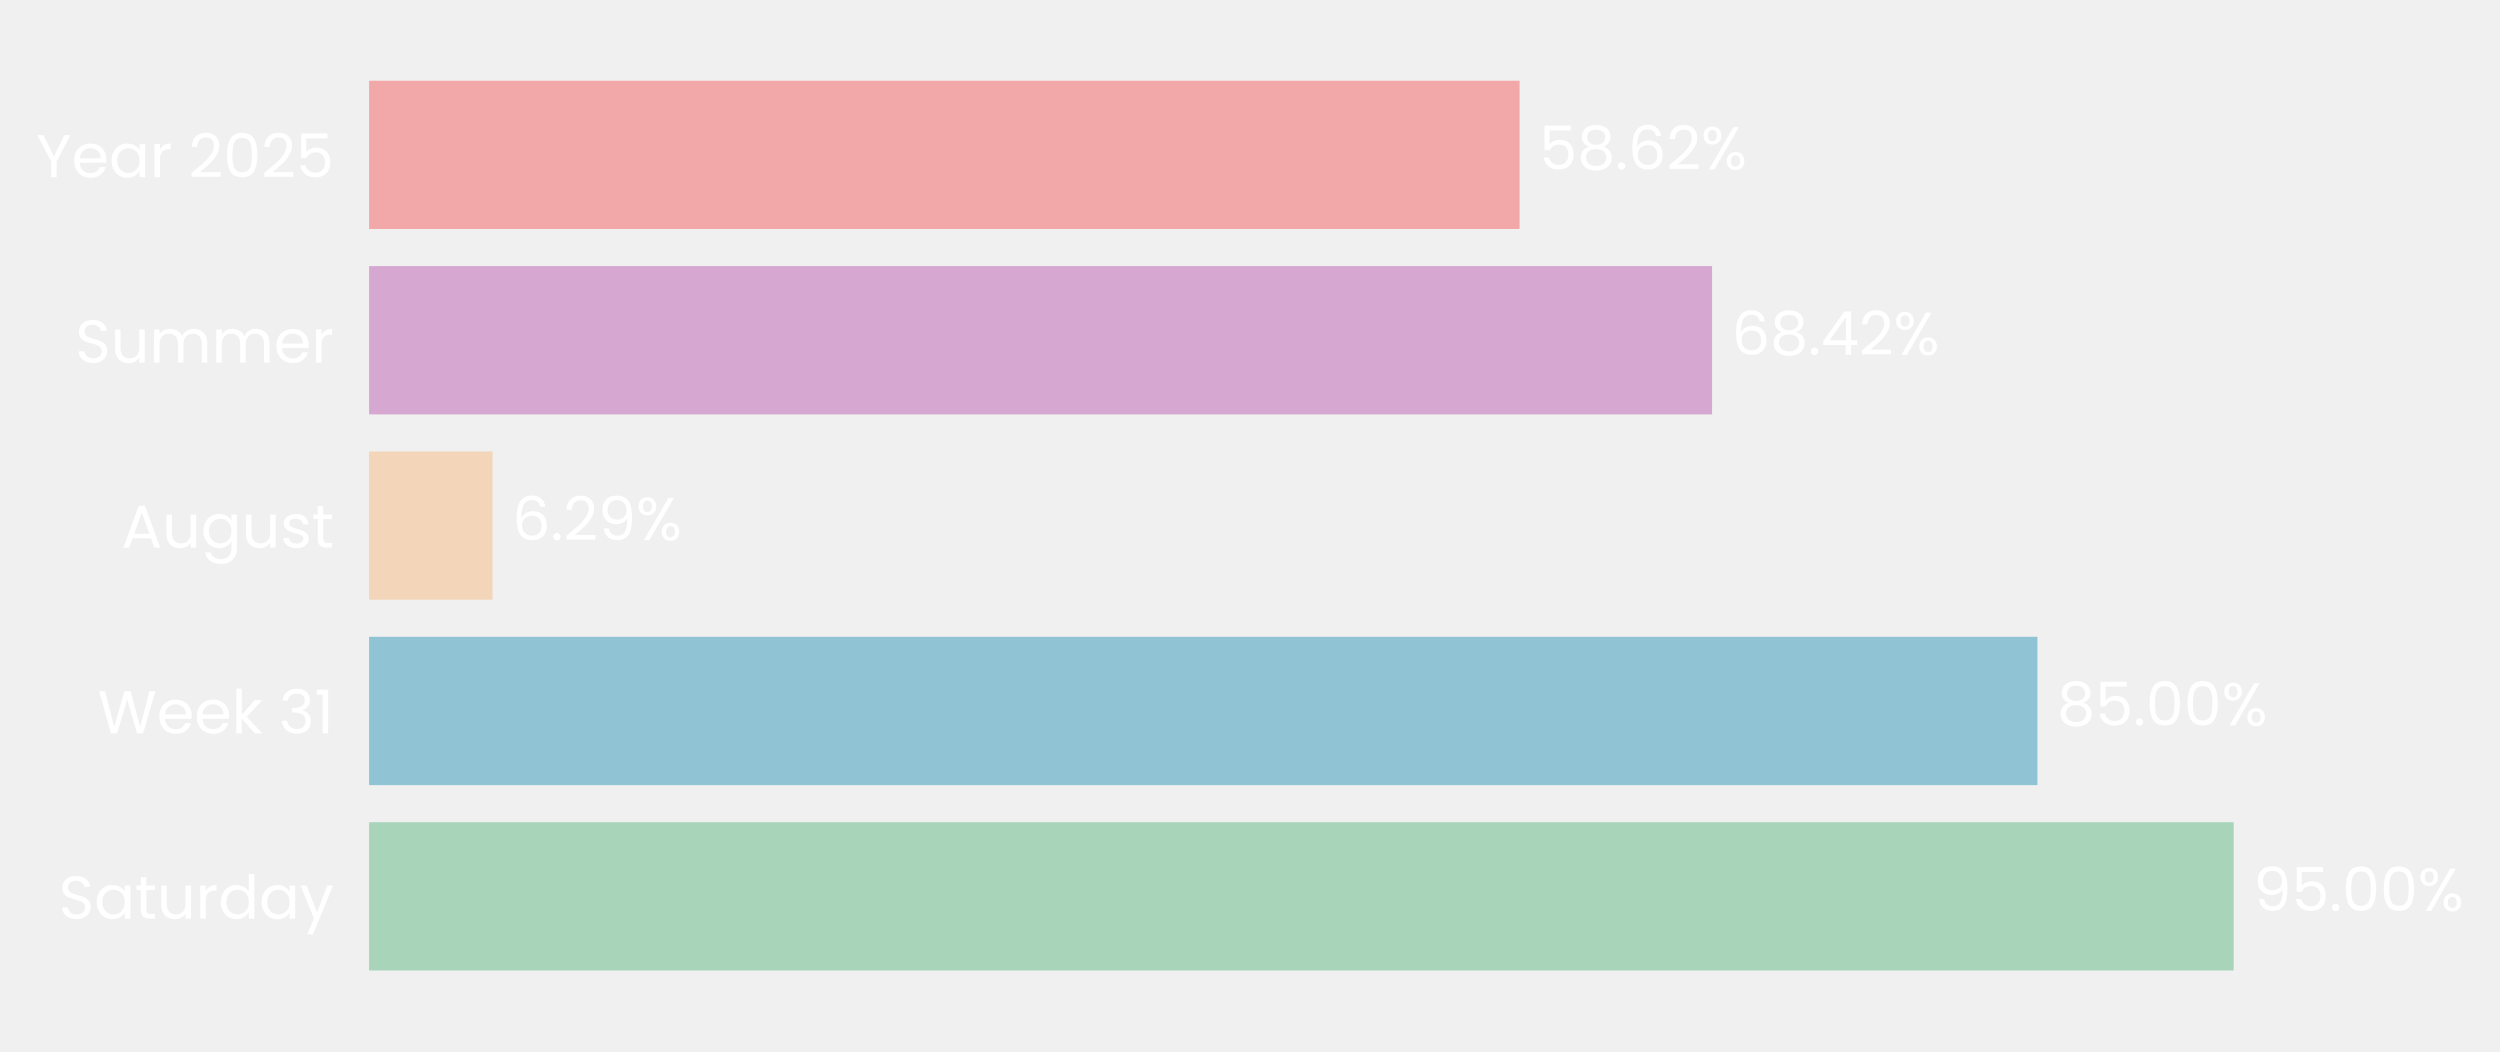
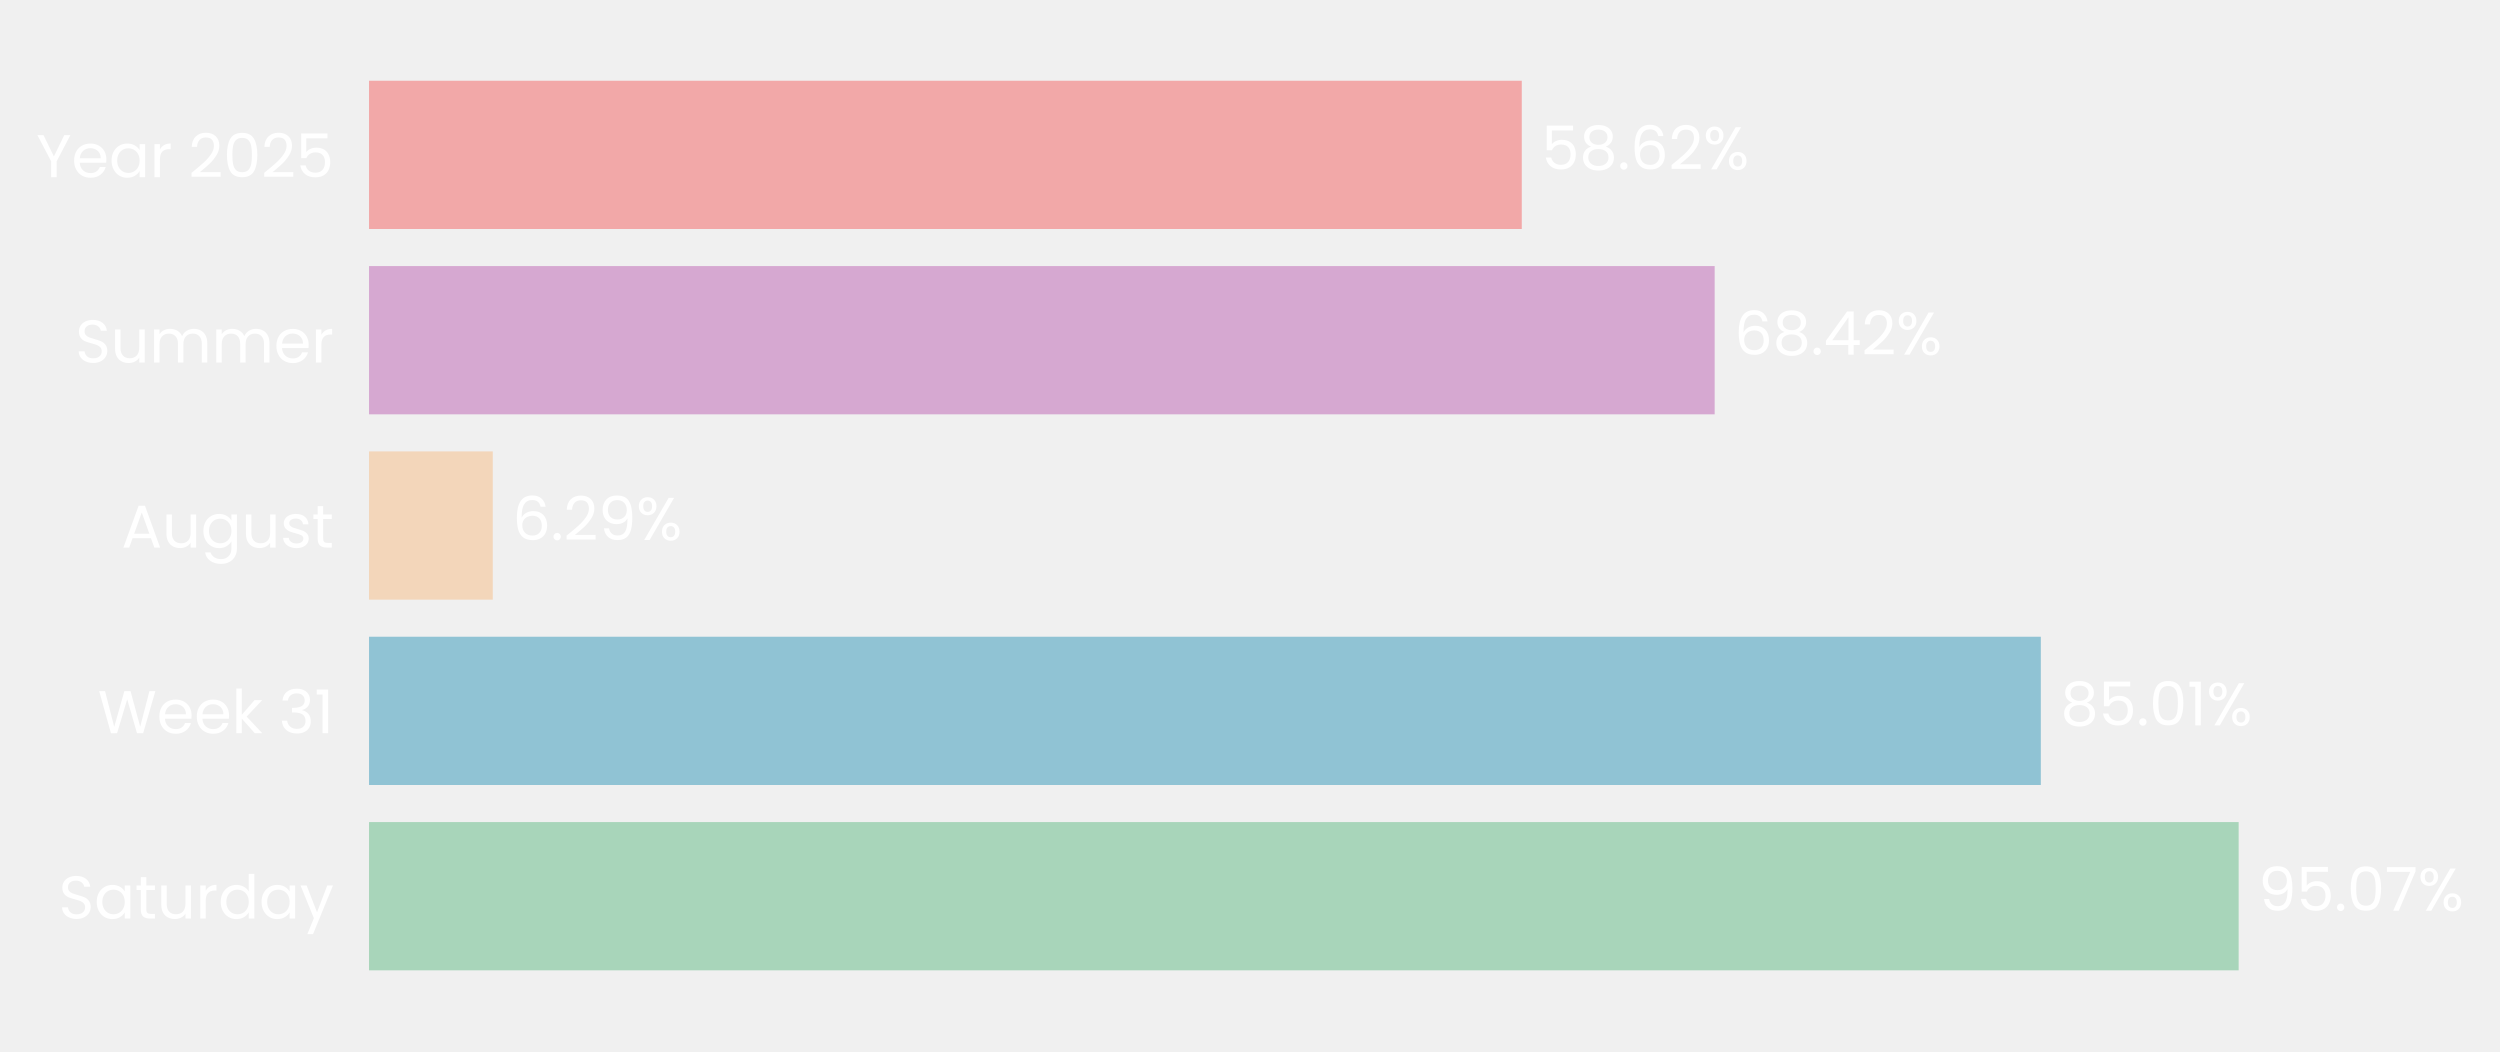
- <svg xmlns="http://www.w3.org/2000/svg" xmlns:xlink="http://www.w3.org/1999/xlink" width="496.576pt" height="208.8pt" viewBox="0 0 496.576 208.8" version="1.1">
+ <svg xmlns="http://www.w3.org/2000/svg" xmlns:xlink="http://www.w3.org/1999/xlink" width="496.64pt" height="208.8pt" viewBox="0 0 496.64 208.8" version="1.1">
  <defs>
    <style type="text/css">*{stroke-linejoin: round; stroke-linecap: butt}</style>
  </defs>
  <g id="figure_1">
    <g id="patch_1">
-       <path d="M 0 208.8  L 496.576 208.8  L 496.576 0  L 0 0  L 0 208.8  z " style="fill: none" />
+       <path d="M 0 208.8  L 496.64 208.8  L 496.64 0  L 0 0  L 0 208.8  z " style="fill: none" />
    </g>
    <g id="axes_1">
      <g id="patch_2">
-         <path d="M 73.311 201.6  L 463.175 201.6  L 463.175 7.2  L 73.311 7.2  L 73.311 201.6  z " style="fill: none" />
+         <path d="M 73.311 201.6  L 463.984 201.6  L 463.984 7.2  L 73.311 7.2  L 73.311 201.6  z " style="fill: none" />
      </g>
      <g id="patch_3">
-         <path d="M 73.311 192.764  L 443.682 192.764  L 443.682 163.309  L 73.311 163.309  z " clip-path="url(#pc34aa37d5c)" style="fill: #a8d5ba" />
+         <path d="M 73.311 192.764  L 444.722 192.764  L 444.722 163.309  L 73.311 163.309  z " clip-path="url(#pfbd496ffba)" style="fill: #a8d5ba" />
      </g>
      <g id="patch_4">
-         <path d="M 73.311 155.945  L 404.696 155.945  L 404.696 126.491  L 73.311 126.491  z " clip-path="url(#pc34aa37d5c)" style="fill: #90c3d4" />
+         <path d="M 73.311 155.945  L 405.422 155.945  L 405.422 126.491  L 73.311 126.491  z " clip-path="url(#pfbd496ffba)" style="fill: #90c3d4" />
      </g>
      <g id="patch_5">
-         <path d="M 73.311 119.127  L 97.835 119.127  L 97.835 89.673  L 73.311 89.673  z " clip-path="url(#pc34aa37d5c)" style="fill: #f3d6ba" />
+         <path d="M 73.311 119.127  L 97.895 119.127  L 97.895 89.673  L 73.311 89.673  z " clip-path="url(#pfbd496ffba)" style="fill: #f3d6ba" />
      </g>
      <g id="patch_6">
-         <path d="M 73.311 82.309  L 340.071 82.309  L 340.071 52.855  L 73.311 52.855  z " clip-path="url(#pc34aa37d5c)" style="fill: #d6a8d1" />
+         <path d="M 73.311 82.309  L 340.628 82.309  L 340.628 52.855  L 73.311 52.855  z " clip-path="url(#pfbd496ffba)" style="fill: #d6a8d1" />
      </g>
      <g id="patch_7">
-         <path d="M 73.311 45.491  L 301.836 45.491  L 301.836 16.036  L 73.311 16.036  z " clip-path="url(#pc34aa37d5c)" style="fill: #f2a8a8" />
+         <path d="M 73.311 45.491  L 302.31 45.491  L 302.31 16.036  L 73.311 16.036  z " clip-path="url(#pfbd496ffba)" style="fill: #f2a8a8" />
      </g>
      <g id="matplotlib.axis_1">
        <g id="ytick_1">
          <g id="text_1">
            <g style="fill: #ffffff" transform="translate(11.65312 182.4764) scale(0.12 -0.12)">
              <defs>
                <path id="Poppins-Regular-53" d="M 1907 -45  Q 1466 -45 1117 112  Q 768 269 569 547  Q 371 826 365 1190  L 986 1190  Q 1018 877 1245 662  Q 1472 448 1907 448  Q 2323 448 2563 656  Q 2803 864 2803 1190  Q 2803 1446 2662 1606  Q 2522 1766 2310 1849  Q 2099 1933 1741 2029  Q 1299 2144 1033 2259  Q 768 2374 579 2620  Q 390 2867 390 3283  Q 390 3648 576 3929  Q 762 4211 1098 4364  Q 1434 4518 1869 4518  Q 2496 4518 2896 4204  Q 3296 3891 3347 3373  L 2707 3373  Q 2675 3629 2438 3824  Q 2202 4019 1811 4019  Q 1446 4019 1216 3830  Q 986 3642 986 3302  Q 986 3059 1123 2905  Q 1261 2752 1462 2672  Q 1664 2592 2029 2490  Q 2470 2368 2739 2249  Q 3008 2131 3200 1884  Q 3392 1638 3392 1216  Q 3392 890 3219 602  Q 3046 314 2707 134  Q 2368 -45 1907 -45  z " transform="scale(0.015625)" />
                <path id="Poppins-Regular-61" d="M 275 1766  Q 275 2304 492 2710  Q 710 3117 1091 3341  Q 1472 3565 1939 3565  Q 2400 3565 2739 3366  Q 3078 3168 3245 2867  L 3245 3507  L 3834 3507  L 3834 0  L 3245 0  L 3245 653  Q 3072 346 2729 144  Q 2387 -58 1933 -58  Q 1466 -58 1088 172  Q 710 403 492 819  Q 275 1235 275 1766  z M 3245 1760  Q 3245 2157 3085 2451  Q 2925 2746 2653 2902  Q 2381 3059 2054 3059  Q 1728 3059 1459 2905  Q 1190 2752 1030 2457  Q 870 2163 870 1766  Q 870 1363 1030 1065  Q 1190 768 1459 611  Q 1728 454 2054 454  Q 2381 454 2653 611  Q 2925 768 3085 1065  Q 3245 1363 3245 1760  z " transform="scale(0.015625)" />
                <path id="Poppins-Regular-74" d="M 1203 3027  L 1203 960  Q 1203 704 1312 598  Q 1421 493 1690 493  L 2118 493  L 2118 0  L 1594 0  Q 1107 0 864 224  Q 621 448 621 960  L 621 3027  L 166 3027  L 166 3507  L 621 3507  L 621 4390  L 1203 4390  L 1203 3507  L 2118 3507  L 2118 3027  L 1203 3027  z " transform="scale(0.015625)" />
                <path id="Poppins-Regular-75" d="M 3603 3507  L 3603 0  L 3021 0  L 3021 518  Q 2854 250 2556 99  Q 2259 -51 1901 -51  Q 1491 -51 1164 118  Q 838 288 649 627  Q 461 966 461 1453  L 461 3507  L 1037 3507  L 1037 1530  Q 1037 1011 1299 732  Q 1562 454 2016 454  Q 2483 454 2752 742  Q 3021 1030 3021 1581  L 3021 3507  L 3603 3507  z " transform="scale(0.015625)" />
                <path id="Poppins-Regular-72" d="M 1075 2938  Q 1229 3238 1513 3404  Q 1798 3571 2208 3571  L 2208 2970  L 2054 2970  Q 1075 2970 1075 1907  L 1075 0  L 493 0  L 493 3507  L 1075 3507  L 1075 2938  z " transform="scale(0.015625)" />
                <path id="Poppins-Regular-64" d="M 275 1766  Q 275 2304 492 2710  Q 710 3117 1091 3341  Q 1472 3565 1946 3565  Q 2355 3565 2707 3376  Q 3059 3187 3245 2880  L 3245 4736  L 3834 4736  L 3834 0  L 3245 0  L 3245 659  Q 3072 346 2733 144  Q 2394 -58 1939 -58  Q 1472 -58 1091 172  Q 710 403 492 819  Q 275 1235 275 1766  z M 3245 1760  Q 3245 2157 3085 2451  Q 2925 2746 2653 2902  Q 2381 3059 2054 3059  Q 1728 3059 1459 2905  Q 1190 2752 1030 2457  Q 870 2163 870 1766  Q 870 1363 1030 1065  Q 1190 768 1459 611  Q 1728 454 2054 454  Q 2381 454 2653 611  Q 2925 768 3085 1065  Q 3245 1363 3245 1760  z " transform="scale(0.015625)" />
                <path id="Poppins-Regular-79" d="M 3514 3507  L 1402 -1651  L 800 -1651  L 1491 38  L 77 3507  L 723 3507  L 1824 666  L 2912 3507  L 3514 3507  z " transform="scale(0.015625)" />
              </defs>
              <use xlink:href="#Poppins-Regular-53" />
              <use xlink:href="#Poppins-Regular-61" transform="translate(58.7 0)" />
              <use xlink:href="#Poppins-Regular-74" transform="translate(126.3 0)" />
              <use xlink:href="#Poppins-Regular-75" transform="translate(162.7 0)" />
              <use xlink:href="#Poppins-Regular-72" transform="translate(226.7 0)" />
              <use xlink:href="#Poppins-Regular-64" transform="translate(264 0)" />
              <use xlink:href="#Poppins-Regular-61" transform="translate(331.5999 0)" />
              <use xlink:href="#Poppins-Regular-79" transform="translate(399.1999 0)" />
            </g>
          </g>
        </g>
        <g id="ytick_2">
          <g id="text_2">
            <g style="fill: #ffffff" transform="translate(19.42687 145.6582) scale(0.12 -0.12)">
              <defs>
                <path id="Poppins-Regular-57" d="M 6099 4461  L 4806 0  L 4154 0  L 3117 3590  L 2042 0  L 1395 -6  L 147 4461  L 768 4461  L 1741 678  L 2816 4461  L 3469 4461  L 4493 691  L 5472 4461  L 6099 4461  z " transform="scale(0.015625)" />
                <path id="Poppins-Regular-65" d="M 3693 1888  Q 3693 1722 3674 1536  L 870 1536  Q 902 1018 1225 726  Q 1549 435 2010 435  Q 2387 435 2640 611  Q 2893 787 2995 1082  L 3622 1082  Q 3482 576 3059 259  Q 2637 -58 2010 -58  Q 1510 -58 1116 166  Q 723 390 499 803  Q 275 1216 275 1760  Q 275 2304 492 2713  Q 710 3123 1104 3344  Q 1498 3565 2010 3565  Q 2509 3565 2893 3347  Q 3277 3130 3485 2749  Q 3693 2368 3693 1888  z M 3091 2010  Q 3091 2342 2944 2582  Q 2797 2822 2544 2947  Q 2291 3072 1984 3072  Q 1542 3072 1232 2790  Q 922 2509 877 2010  L 3091 2010  z " transform="scale(0.015625)" />
                <path id="Poppins-Regular-6b" d="M 2451 0  L 1075 1549  L 1075 0  L 493 0  L 493 4736  L 1075 4736  L 1075 1952  L 2426 3507  L 3238 3507  L 1587 1760  L 3245 0  L 2451 0  z " transform="scale(0.015625)" />
                <path id="Poppins-Regular-20" transform="scale(0.015625)" />
                <path id="Poppins-Regular-33" d="M 384 3462  Q 429 4051 838 4384  Q 1248 4717 1901 4717  Q 2336 4717 2653 4560  Q 2970 4403 3133 4134  Q 3296 3866 3296 3526  Q 3296 3130 3069 2842  Q 2842 2554 2477 2470  L 2477 2438  Q 2893 2336 3136 2035  Q 3379 1734 3379 1248  Q 3379 883 3212 592  Q 3046 301 2713 134  Q 2381 -32 1914 -32  Q 1235 -32 800 323  Q 365 678 314 1331  L 877 1331  Q 922 947 1190 704  Q 1459 461 1907 461  Q 2355 461 2588 694  Q 2822 928 2822 1299  Q 2822 1779 2502 1990  Q 2182 2202 1536 2202  L 1389 2202  L 1389 2688  L 1542 2688  Q 2131 2694 2432 2883  Q 2733 3072 2733 3469  Q 2733 3808 2512 4013  Q 2291 4218 1882 4218  Q 1485 4218 1241 4013  Q 998 3808 954 3462  L 384 3462  z " transform="scale(0.015625)" />
                <path id="Poppins-Regular-31" d="M 243 4096  L 243 4627  L 1446 4627  L 1446 0  L 858 0  L 858 4096  L 243 4096  z " transform="scale(0.015625)" />
              </defs>
              <use xlink:href="#Poppins-Regular-57" />
              <use xlink:href="#Poppins-Regular-65" transform="translate(97.59999 0)" />
              <use xlink:href="#Poppins-Regular-65" transform="translate(159.6 0)" />
              <use xlink:href="#Poppins-Regular-6b" transform="translate(221.6 0)" />
              <use xlink:href="#Poppins-Regular-20" transform="translate(273.0999 0)" />
              <use xlink:href="#Poppins-Regular-33" transform="translate(299.7999 0)" />
              <use xlink:href="#Poppins-Regular-31" transform="translate(358.6999 0)" />
            </g>
          </g>
        </g>
        <g id="ytick_3">
          <g id="text_3">
            <g style="fill: #ffffff" transform="translate(24.11812 108.78) scale(0.12 -0.12)">
              <defs>
                <path id="Poppins-Regular-41" d="M 3130 992  L 1184 992  L 826 0  L 211 0  L 1824 4435  L 2496 4435  L 4102 0  L 3488 0  L 3130 992  z M 2963 1466  L 2157 3718  L 1350 1466  L 2963 1466  z " transform="scale(0.015625)" />
                <path id="Poppins-Regular-67" d="M 1939 3565  Q 2394 3565 2736 3366  Q 3078 3168 3245 2867  L 3245 3507  L 3834 3507  L 3834 -77  Q 3834 -557 3629 -931  Q 3424 -1306 3043 -1517  Q 2662 -1728 2157 -1728  Q 1466 -1728 1005 -1401  Q 544 -1075 461 -512  L 1037 -512  Q 1133 -832 1433 -1027  Q 1734 -1222 2157 -1222  Q 2637 -1222 2941 -921  Q 3245 -621 3245 -77  L 3245 659  Q 3072 352 2733 147  Q 2394 -58 1939 -58  Q 1472 -58 1091 172  Q 710 403 492 819  Q 275 1235 275 1766  Q 275 2304 492 2710  Q 710 3117 1091 3341  Q 1472 3565 1939 3565  z M 3245 1760  Q 3245 2157 3085 2451  Q 2925 2746 2653 2902  Q 2381 3059 2054 3059  Q 1728 3059 1459 2905  Q 1190 2752 1030 2457  Q 870 2163 870 1766  Q 870 1363 1030 1065  Q 1190 768 1459 611  Q 1728 454 2054 454  Q 2381 454 2653 611  Q 2925 768 3085 1065  Q 3245 1363 3245 1760  z " transform="scale(0.015625)" />
                <path id="Poppins-Regular-73" d="M 1734 -58  Q 1331 -58 1011 80  Q 691 218 505 464  Q 320 710 301 1030  L 902 1030  Q 928 768 1149 601  Q 1370 435 1728 435  Q 2061 435 2253 582  Q 2445 730 2445 954  Q 2445 1184 2240 1296  Q 2035 1408 1606 1517  Q 1216 1619 969 1724  Q 723 1830 547 2038  Q 371 2246 371 2586  Q 371 2854 531 3078  Q 691 3302 985 3433  Q 1280 3565 1658 3565  Q 2240 3565 2598 3270  Q 2957 2976 2982 2464  L 2400 2464  Q 2381 2739 2179 2905  Q 1978 3072 1638 3072  Q 1325 3072 1139 2937  Q 954 2803 954 2586  Q 954 2413 1066 2301  Q 1178 2189 1347 2121  Q 1517 2054 1818 1971  Q 2195 1869 2432 1769  Q 2669 1670 2838 1472  Q 3008 1274 3014 954  Q 3014 666 2854 435  Q 2694 205 2403 73  Q 2112 -58 1734 -58  z " transform="scale(0.015625)" />
              </defs>
              <use xlink:href="#Poppins-Regular-41" />
              <use xlink:href="#Poppins-Regular-75" transform="translate(67.39999 0)" />
              <use xlink:href="#Poppins-Regular-67" transform="translate(131.4 0)" />
              <use xlink:href="#Poppins-Regular-75" transform="translate(199 0)" />
              <use xlink:href="#Poppins-Regular-73" transform="translate(263 0)" />
              <use xlink:href="#Poppins-Regular-74" transform="translate(315.2 0)" />
            </g>
          </g>
        </g>
        <g id="ytick_4">
          <g id="text_4">
            <g style="fill: #ffffff" transform="translate(14.95125 72.02182) scale(0.12 -0.12)">
              <defs>
                <path id="Poppins-Regular-6d" d="M 4710 3571  Q 5120 3571 5440 3401  Q 5760 3232 5945 2893  Q 6131 2554 6131 2067  L 6131 0  L 5555 0  L 5555 1984  Q 5555 2509 5296 2787  Q 5037 3066 4595 3066  Q 4141 3066 3872 2774  Q 3603 2483 3603 1933  L 3603 0  L 3027 0  L 3027 1984  Q 3027 2509 2768 2787  Q 2509 3066 2067 3066  Q 1613 3066 1344 2774  Q 1075 2483 1075 1933  L 1075 0  L 493 0  L 493 3507  L 1075 3507  L 1075 3002  Q 1248 3277 1539 3424  Q 1830 3571 2182 3571  Q 2624 3571 2963 3372  Q 3302 3174 3469 2790  Q 3616 3162 3955 3366  Q 4294 3571 4710 3571  z " transform="scale(0.015625)" />
              </defs>
              <use xlink:href="#Poppins-Regular-53" />
              <use xlink:href="#Poppins-Regular-75" transform="translate(58.7 0)" />
              <use xlink:href="#Poppins-Regular-6d" transform="translate(122.7 0)" />
              <use xlink:href="#Poppins-Regular-6d" transform="translate(225.7 0)" />
              <use xlink:href="#Poppins-Regular-65" transform="translate(328.7 0)" />
              <use xlink:href="#Poppins-Regular-72" transform="translate(390.6999 0)" />
            </g>
          </g>
        </g>
        <g id="ytick_5">
          <g id="text_5">
            <g style="fill: #ffffff" transform="translate(7.2 35.20364) scale(0.12 -0.12)">
              <defs>
                <path id="Poppins-Regular-59" d="M 3616 4461  L 2163 1683  L 2163 0  L 1581 0  L 1581 1683  L 122 4461  L 768 4461  L 1869 2202  L 2970 4461  L 3616 4461  z " transform="scale(0.015625)" />
                <path id="Poppins-Regular-32" d="M 326 467  Q 1139 1120 1600 1539  Q 2061 1958 2377 2416  Q 2694 2874 2694 3315  Q 2694 3731 2492 3971  Q 2291 4211 1843 4211  Q 1408 4211 1168 3939  Q 928 3667 909 3213  L 346 3213  Q 371 3930 780 4320  Q 1190 4710 1837 4710  Q 2496 4710 2883 4345  Q 3270 3981 3270 3341  Q 3270 2810 2953 2307  Q 2637 1805 2233 1424  Q 1830 1043 1203 538  L 3405 538  L 3405 51  L 326 51  L 326 467  z " transform="scale(0.015625)" />
                <path id="Poppins-Regular-30" d="M 397 2362  Q 397 3462 755 4080  Q 1114 4698 2010 4698  Q 2899 4698 3257 4080  Q 3616 3462 3616 2362  Q 3616 1242 3257 621  Q 2899 0 2010 0  Q 1114 0 755 621  Q 397 1242 397 2362  z M 3040 2362  Q 3040 2918 2966 3305  Q 2893 3693 2665 3929  Q 2438 4166 2010 4166  Q 1574 4166 1347 3929  Q 1120 3693 1046 3305  Q 973 2918 973 2362  Q 973 1786 1046 1395  Q 1120 1005 1347 768  Q 1574 531 2010 531  Q 2438 531 2665 768  Q 2893 1005 2966 1395  Q 3040 1786 3040 2362  z " transform="scale(0.015625)" />
                <path id="Poppins-Regular-35" d="M 3347 4122  L 1101 4122  L 1101 2662  Q 1248 2867 1536 2998  Q 1824 3130 2157 3130  Q 2688 3130 3021 2909  Q 3354 2688 3498 2339  Q 3642 1990 3642 1600  Q 3642 1139 3469 774  Q 3296 410 2941 198  Q 2586 -13 2061 -13  Q 1389 -13 973 332  Q 557 678 467 1254  L 1037 1254  Q 1120 890 1389 685  Q 1658 480 2067 480  Q 2573 480 2829 784  Q 3085 1088 3085 1587  Q 3085 2086 2829 2358  Q 2573 2630 2074 2630  Q 1734 2630 1481 2467  Q 1229 2304 1114 2022  L 563 2022  L 563 4634  L 3347 4634  L 3347 4122  z " transform="scale(0.015625)" />
              </defs>
              <use xlink:href="#Poppins-Regular-59" />
              <use xlink:href="#Poppins-Regular-65" transform="translate(58.39999 0)" />
              <use xlink:href="#Poppins-Regular-61" transform="translate(120.4 0)" />
              <use xlink:href="#Poppins-Regular-72" transform="translate(188 0)" />
              <use xlink:href="#Poppins-Regular-20" transform="translate(225.3 0)" />
              <use xlink:href="#Poppins-Regular-32" transform="translate(252 0)" />
              <use xlink:href="#Poppins-Regular-30" transform="translate(309.4999 0)" />
              <use xlink:href="#Poppins-Regular-32" transform="translate(372.2999 0)" />
              <use xlink:href="#Poppins-Regular-35" transform="translate(429.7999 0)" />
            </g>
          </g>
        </g>
      </g>
      <g id="text_6">
-         <g style="fill: #ffffff" transform="translate(447.5807 180.9164) scale(0.12 -0.12)">
+         <g style="fill: #ffffff" transform="translate(448.6284 180.9164) scale(0.12 -0.12)">
          <defs>
            <path id="Poppins-Regular-39" d="M 1146 1242  Q 1210 877 1443 678  Q 1677 480 2074 480  Q 2605 480 2857 896  Q 3110 1312 3098 2298  Q 2963 2010 2649 1846  Q 2336 1683 1952 1683  Q 1523 1683 1187 1859  Q 851 2035 659 2374  Q 467 2714 467 3194  Q 467 3878 864 4297  Q 1261 4717 1990 4717  Q 2886 4717 3248 4134  Q 3610 3552 3610 2400  Q 3610 1594 3466 1069  Q 3322 544 2979 269  Q 2637 -6 2042 -6  Q 1389 -6 1024 346  Q 659 698 608 1242  L 1146 1242  z M 2048 2176  Q 2477 2176 2752 2441  Q 3027 2707 3027 3162  Q 3027 3642 2758 3936  Q 2490 4230 2003 4230  Q 1555 4230 1289 3948  Q 1024 3667 1024 3206  Q 1024 2739 1286 2457  Q 1549 2176 2048 2176  z " transform="scale(0.015625)" />
            <path id="Poppins-Regular-2e" d="M 678 -38  Q 512 -38 397 77  Q 282 192 282 358  Q 282 525 397 640  Q 512 755 678 755  Q 838 755 950 640  Q 1062 525 1062 358  Q 1062 192 950 77  Q 838 -38 678 -38  z " transform="scale(0.015625)" />
+             <path id="Poppins-Regular-37" d="M 3245 4173  L 1466 0  L 877 0  L 2682 4115  L 211 4115  L 211 4614  L 3245 4614  L 3245 4173  z " transform="scale(0.015625)" />
            <path id="Poppins-Regular-25" d="M 269 3584  Q 269 4019 531 4278  Q 794 4538 1203 4538  Q 1613 4538 1875 4278  Q 2138 4019 2138 3584  Q 2138 3142 1875 2883  Q 1613 2624 1203 2624  Q 794 2624 531 2883  Q 269 3142 269 3584  z M 4006 4467  L 1414 0  L 838 0  L 3430 4467  L 4006 4467  z M 1203 4179  Q 986 4179 861 4028  Q 736 3878 736 3584  Q 736 3290 861 3136  Q 986 2982 1203 2982  Q 1421 2982 1549 3139  Q 1677 3296 1677 3584  Q 1677 3878 1549 4028  Q 1421 4179 1203 4179  z M 2720 883  Q 2720 1325 2982 1584  Q 3245 1843 3654 1843  Q 4064 1843 4323 1584  Q 4582 1325 4582 883  Q 4582 448 4323 185  Q 4064 -77 3654 -77  Q 3245 -77 2982 182  Q 2720 442 2720 883  z M 3648 1478  Q 3430 1478 3302 1328  Q 3174 1178 3174 883  Q 3174 595 3302 444  Q 3430 294 3648 294  Q 3866 294 3994 444  Q 4122 595 4122 883  Q 4122 1178 3994 1328  Q 3866 1478 3648 1478  z " transform="scale(0.015625)" />
          </defs>
          <use xlink:href="#Poppins-Regular-39" />
          <use xlink:href="#Poppins-Regular-35" transform="translate(62.99999 0)" />
          <use xlink:href="#Poppins-Regular-2e" transform="translate(125.8 0)" />
          <use xlink:href="#Poppins-Regular-30" transform="translate(146.8 0)" />
-           <use xlink:href="#Poppins-Regular-30" transform="translate(209.5999 0)" />
-           <use xlink:href="#Poppins-Regular-25" transform="translate(272.3999 0)" />
+           <use xlink:href="#Poppins-Regular-37" transform="translate(209.5999 0)" />
+           <use xlink:href="#Poppins-Regular-25" transform="translate(264.1999 0)" />
        </g>
      </g>
      <g id="text_7">
-         <g style="fill: #ffffff" transform="translate(408.5943 144.0982) scale(0.12 -0.12)">
+         <g style="fill: #ffffff" transform="translate(409.3286 144.0982) scale(0.12 -0.12)">
          <defs>
            <path id="Poppins-Regular-38" d="M 1242 2406  Q 883 2547 691 2816  Q 499 3085 499 3469  Q 499 3814 672 4092  Q 845 4371 1187 4534  Q 1530 4698 2016 4698  Q 2502 4698 2844 4534  Q 3187 4371 3363 4092  Q 3539 3814 3539 3469  Q 3539 3098 3340 2819  Q 3142 2541 2797 2406  Q 3194 2285 3427 1981  Q 3661 1677 3661 1248  Q 3661 832 3456 521  Q 3251 211 2876 41  Q 2502 -128 2016 -128  Q 1530 -128 1162 41  Q 794 211 589 521  Q 384 832 384 1248  Q 384 1677 614 1984  Q 845 2291 1242 2406  z M 2976 3398  Q 2976 3789 2720 4000  Q 2464 4211 2016 4211  Q 1574 4211 1318 4000  Q 1062 3789 1062 3392  Q 1062 3034 1328 2816  Q 1594 2598 2016 2598  Q 2445 2598 2710 2819  Q 2976 3040 2976 3398  z M 2016 2150  Q 1542 2150 1241 1929  Q 941 1709 941 1267  Q 941 858 1232 608  Q 1523 358 2016 358  Q 2509 358 2797 608  Q 3085 858 3085 1267  Q 3085 1696 2790 1923  Q 2496 2150 2016 2150  z " transform="scale(0.015625)" />
          </defs>
          <use xlink:href="#Poppins-Regular-38" />
          <use xlink:href="#Poppins-Regular-35" transform="translate(63.09999 0)" />
          <use xlink:href="#Poppins-Regular-2e" transform="translate(125.9 0)" />
          <use xlink:href="#Poppins-Regular-30" transform="translate(146.9 0)" />
-           <use xlink:href="#Poppins-Regular-30" transform="translate(209.7 0)" />
-           <use xlink:href="#Poppins-Regular-25" transform="translate(272.4999 0)" />
+           <use xlink:href="#Poppins-Regular-31" transform="translate(209.7 0)" />
+           <use xlink:href="#Poppins-Regular-25" transform="translate(241.6999 0)" />
        </g>
      </g>
      <g id="text_8">
-         <g style="fill: #ffffff" transform="translate(101.7336 107.28) scale(0.12 -0.12)">
+         <g style="fill: #ffffff" transform="translate(101.8013 107.28) scale(0.12 -0.12)">
          <defs>
            <path id="Poppins-Regular-36" d="M 2976 3526  Q 2835 4237 2099 4237  Q 1530 4237 1248 3798  Q 966 3360 973 2355  Q 1120 2688 1462 2877  Q 1805 3066 2227 3066  Q 2886 3066 3280 2656  Q 3674 2246 3674 1523  Q 3674 1088 3504 742  Q 3334 397 2992 192  Q 2650 -13 2163 -13  Q 1504 -13 1133 281  Q 762 576 614 1094  Q 467 1613 467 2374  Q 467 4723 2106 4723  Q 2733 4723 3091 4384  Q 3450 4045 3514 3526  L 2976 3526  z M 2106 2573  Q 1830 2573 1587 2461  Q 1344 2349 1193 2121  Q 1043 1894 1043 1568  Q 1043 1082 1324 778  Q 1606 474 2131 474  Q 2579 474 2844 752  Q 3110 1030 3110 1504  Q 3110 2003 2854 2288  Q 2598 2573 2106 2573  z " transform="scale(0.015625)" />
          </defs>
          <use xlink:href="#Poppins-Regular-36" />
          <use xlink:href="#Poppins-Regular-2e" transform="translate(63.49999 0)" />
          <use xlink:href="#Poppins-Regular-32" transform="translate(84.49997 0)" />
          <use xlink:href="#Poppins-Regular-39" transform="translate(142 0)" />
          <use xlink:href="#Poppins-Regular-25" transform="translate(204.9999 0)" />
        </g>
      </g>
      <g id="text_9">
-         <g style="fill: #ffffff" transform="translate(343.9701 70.46182) scale(0.12 -0.12)">
+         <g style="fill: #ffffff" transform="translate(344.5345 70.46182) scale(0.12 -0.12)">
          <defs>
            <path id="Poppins-Regular-34" d="M 256 1030  L 256 1472  L 2502 4582  L 3200 4582  L 3200 1536  L 3840 1536  L 3840 1030  L 3200 1030  L 3200 0  L 2624 0  L 2624 1030  L 256 1030  z M 2650 3974  L 928 1536  L 2650 1536  L 2650 3974  z " transform="scale(0.015625)" />
          </defs>
          <use xlink:href="#Poppins-Regular-36" />
          <use xlink:href="#Poppins-Regular-38" transform="translate(63.49999 0)" />
          <use xlink:href="#Poppins-Regular-2e" transform="translate(126.6 0)" />
          <use xlink:href="#Poppins-Regular-34" transform="translate(147.6 0)" />
          <use xlink:href="#Poppins-Regular-32" transform="translate(210.5 0)" />
          <use xlink:href="#Poppins-Regular-25" transform="translate(267.9999 0)" />
        </g>
      </g>
      <g id="text_10">
-         <g style="fill: #ffffff" transform="translate(305.7343 33.64364) scale(0.12 -0.12)">
+         <g style="fill: #ffffff" transform="translate(306.2172 33.64364) scale(0.12 -0.12)">
          <use xlink:href="#Poppins-Regular-35" />
          <use xlink:href="#Poppins-Regular-38" transform="translate(62.79999 0)" />
          <use xlink:href="#Poppins-Regular-2e" transform="translate(125.9 0)" />
          <use xlink:href="#Poppins-Regular-36" transform="translate(146.9 0)" />
          <use xlink:href="#Poppins-Regular-32" transform="translate(210.3999 0)" />
          <use xlink:href="#Poppins-Regular-25" transform="translate(267.8999 0)" />
        </g>
      </g>
    </g>
  </g>
  <defs>
-     <clipPath id="pc34aa37d5c">
-       <rect x="73.311" y="7.2" width="389.864" height="194.4" />
+     <clipPath id="pfbd496ffba">
+       <rect x="73.311" y="7.2" width="390.673" height="194.4" />
    </clipPath>
  </defs>
</svg>
